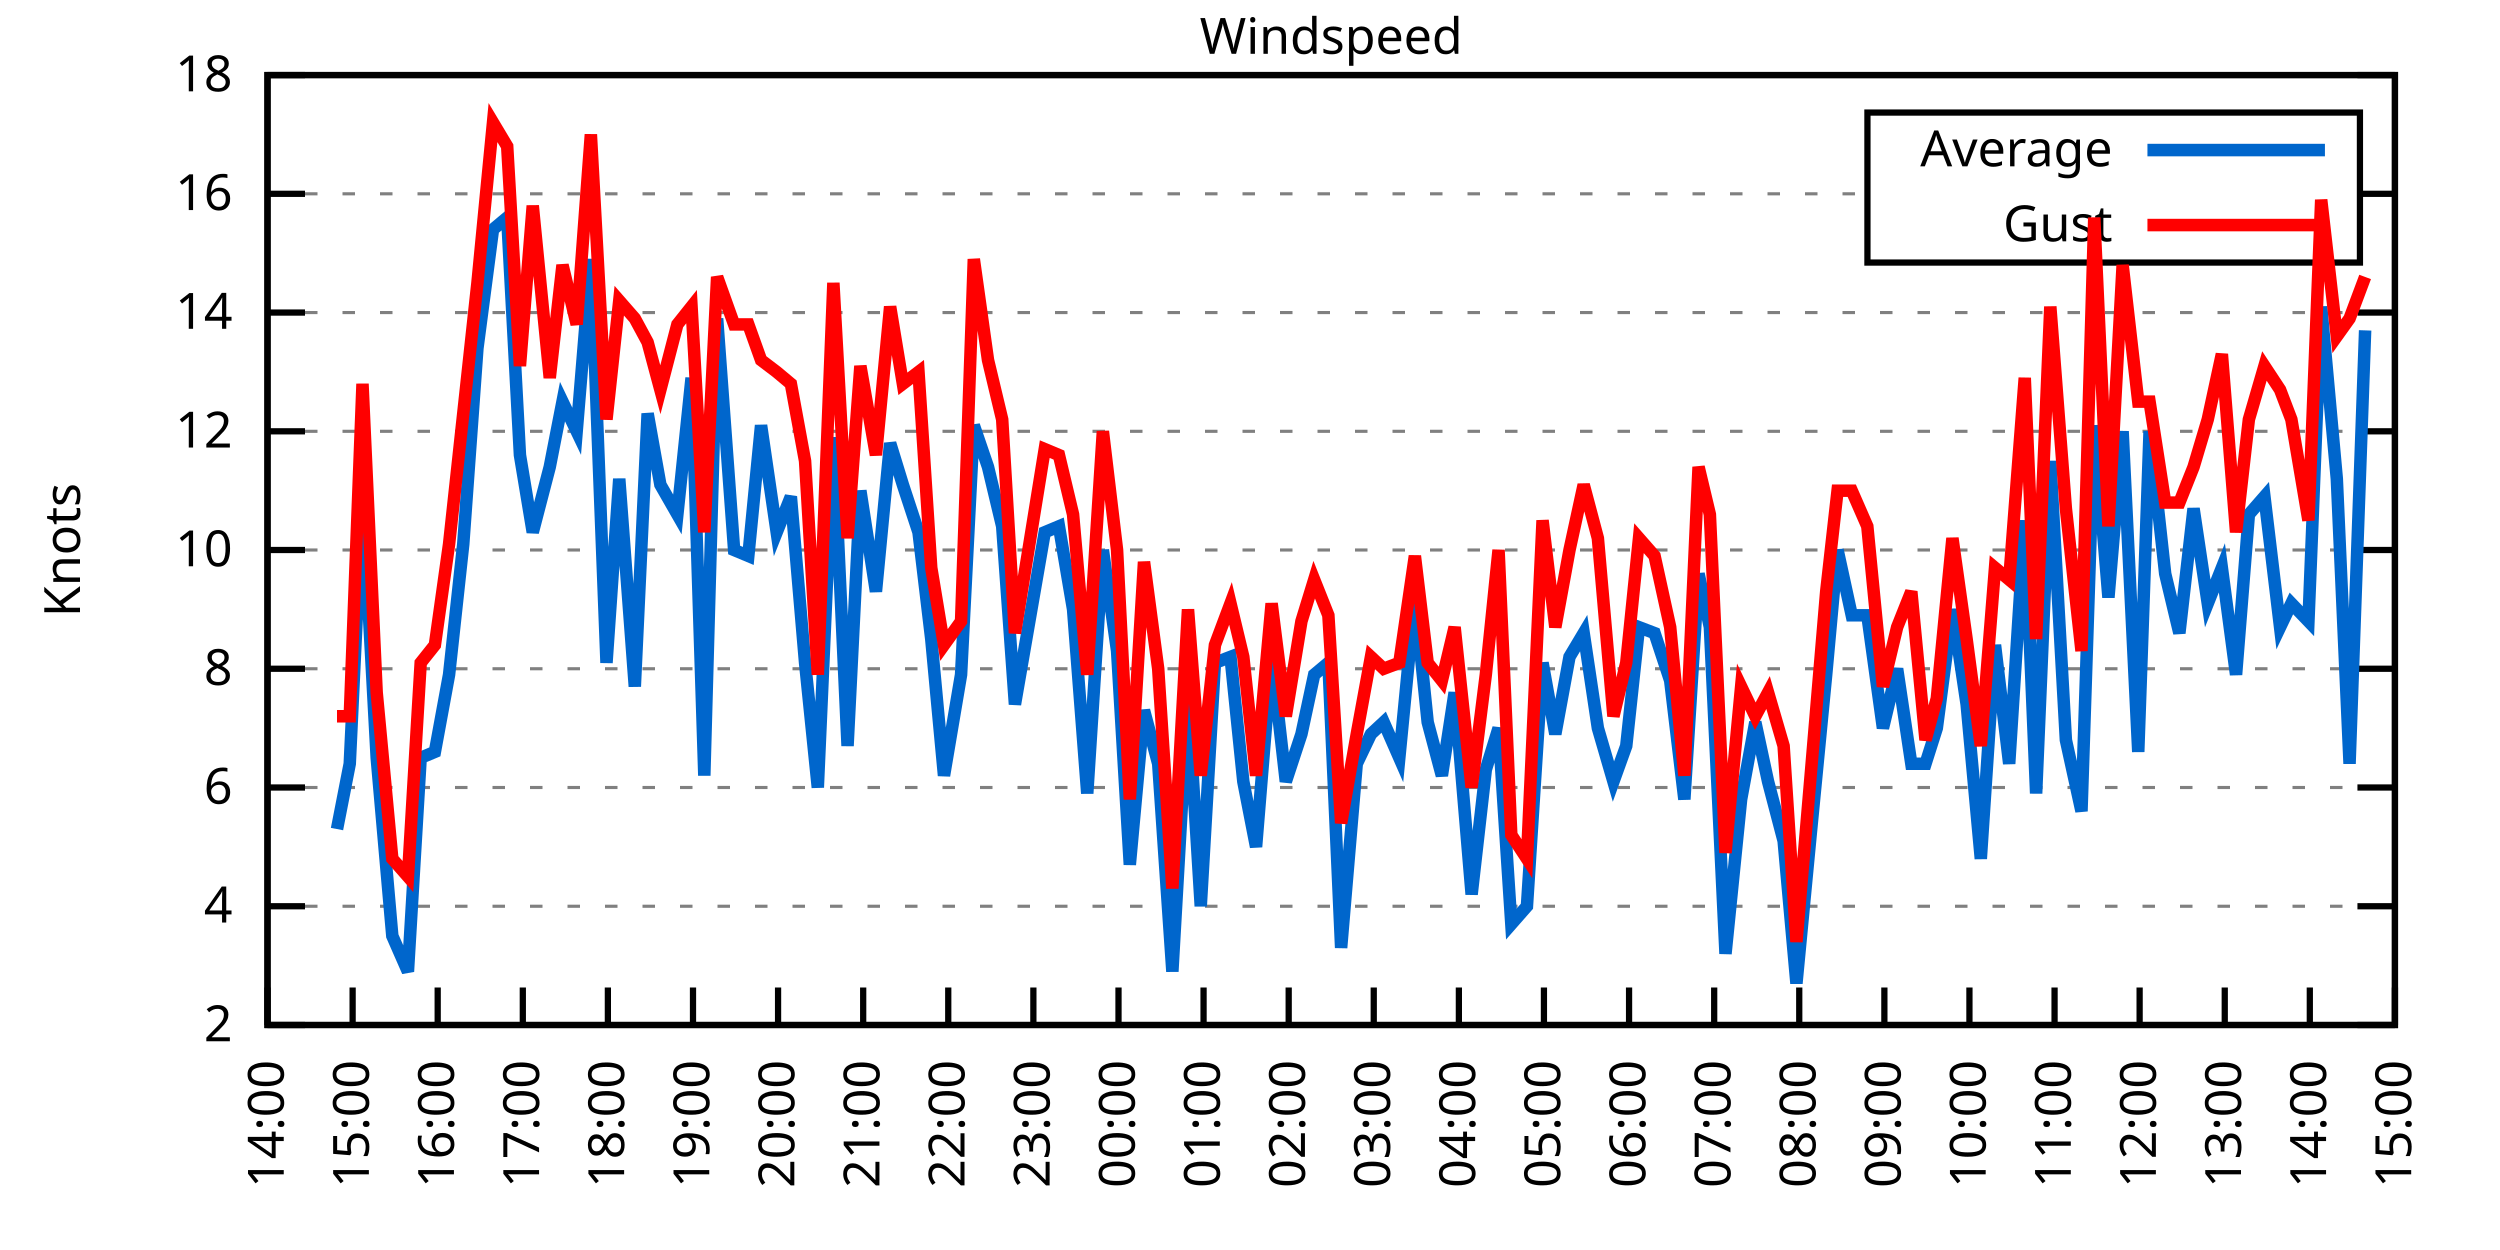
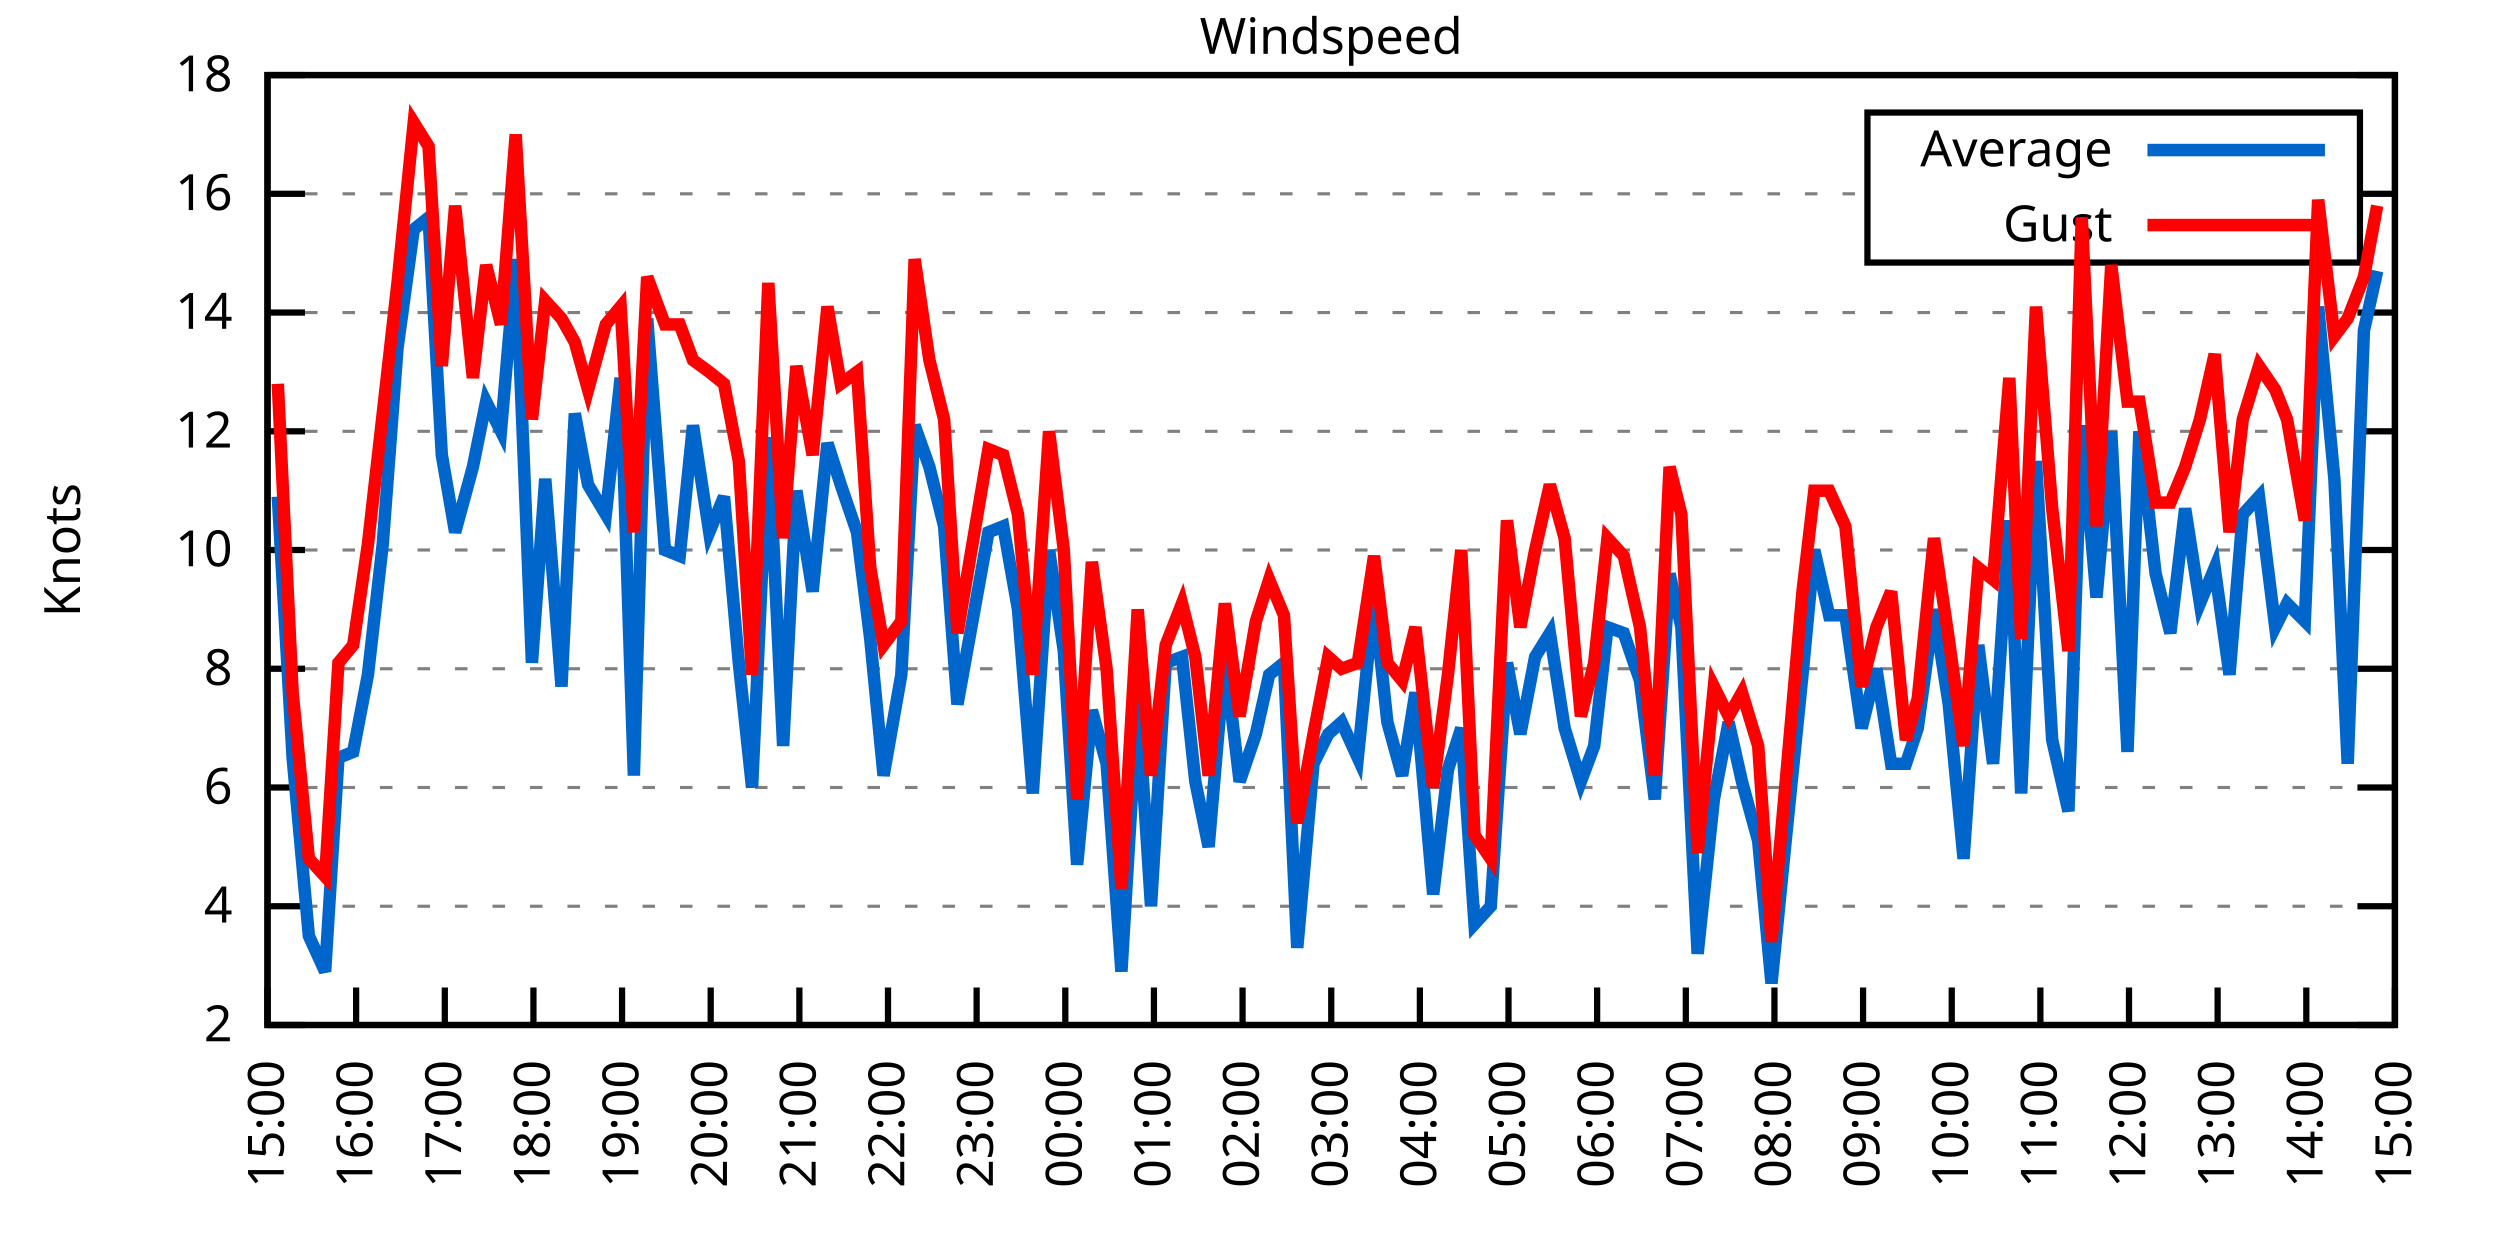
<svg xmlns="http://www.w3.org/2000/svg" xmlns:xlink="http://www.w3.org/1999/xlink" width="400" height="200" viewBox="0 0 400 200">
  <g id="gnuplot_canvas">
    <rect x="0" y="0" width="400" height="200" fill="none" />
    <defs>
      <circle id="gpDot" r="0.5" stroke-width="0.5" stroke="currentColor" />
      <path id="gpPt0" stroke-width="0.333" stroke="currentColor" d="M-1,0 h2 M0,-1 v2" />
      <path id="gpPt1" stroke-width="0.333" stroke="currentColor" d="M-1,-1 L1,1 M1,-1 L-1,1" />
      <path id="gpPt2" stroke-width="0.333" stroke="currentColor" d="M-1,0 L1,0 M0,-1 L0,1 M-1,-1 L1,1 M-1,1 L1,-1" />
      <rect id="gpPt3" stroke-width="0.333" stroke="currentColor" x="-1" y="-1" width="2" height="2" />
      <rect id="gpPt4" stroke-width="0.333" stroke="currentColor" fill="currentColor" x="-1" y="-1" width="2" height="2" />
      <circle id="gpPt5" stroke-width="0.333" stroke="currentColor" cx="0" cy="0" r="1" />
      <use xlink:href="#gpPt5" id="gpPt6" fill="currentColor" stroke="none" />
      <path id="gpPt7" stroke-width="0.333" stroke="currentColor" d="M0,-1.33 L-1.33,0.67 L1.33,0.67 z" />
      <use xlink:href="#gpPt7" id="gpPt8" fill="currentColor" stroke="none" />
      <use xlink:href="#gpPt7" id="gpPt9" stroke="currentColor" transform="rotate(180)" />
      <use xlink:href="#gpPt9" id="gpPt10" fill="currentColor" stroke="none" />
      <use xlink:href="#gpPt3" id="gpPt11" stroke="currentColor" transform="rotate(45)" />
      <use xlink:href="#gpPt11" id="gpPt12" fill="currentColor" stroke="none" />
      <path id="gpPt13" stroke-width="0.333" stroke="currentColor" d="M0,1.330 L1.265,0.411 L0.782,-1.067 L-0.782,-1.076 L-1.265,0.411 z" />
      <use xlink:href="#gpPt13" id="gpPt14" fill="currentColor" stroke="none" />
      <filter id="textbox" filterUnits="objectBoundingBox" x="0" y="0" height="1" width="1">
        <feFlood flood-color="white" flood-opacity="1" result="bgnd" />
        <feComposite in="SourceGraphic" in2="bgnd" operator="atop" />
      </filter>
      <filter id="greybox" filterUnits="objectBoundingBox" x="0" y="0" height="1" width="1">
        <feFlood flood-color="lightgrey" flood-opacity="1" result="grey" />
        <feComposite in="SourceGraphic" in2="grey" operator="atop" />
      </filter>
    </defs>
    <g fill="none" color="white" stroke="currentColor" stroke-width="1.00" stroke-linecap="butt" stroke-linejoin="miter">
</g>
    <g fill="none" color="black" stroke="currentColor" stroke-width="1.00" stroke-linecap="butt" stroke-linejoin="miter">
      <g stroke="none" shape-rendering="crispEdges">
        <polygon fill="rgb(255, 255, 255)" points="42.80,164.00 383.18,164.00 383.18,12.02 42.80,12.02 " />
      </g>
    </g>
    <g fill="none" color="black" stroke="currentColor" stroke-width="1.00" stroke-linecap="butt" stroke-linejoin="miter">
</g>
    <g fill="none" color="black" stroke="black" stroke-width="0.50" stroke-linecap="butt" stroke-linejoin="miter">
</g>
    <g fill="none" color="gray" stroke="currentColor" stroke-width="0.50" stroke-linecap="butt" stroke-linejoin="miter">
      <path stroke="gray" stroke-dasharray="2,4" class="gridline" d="M42.80,164.00 L383.19,164.00  " />
    </g>
    <g fill="none" color="gray" stroke="gray" stroke-width="1.00" stroke-linecap="butt" stroke-linejoin="miter">
</g>
    <g fill="none" color="black" stroke="currentColor" stroke-width="1.00" stroke-linecap="butt" stroke-linejoin="miter">
      <path stroke="black" d="M42.80,164.00 L48.80,164.00 M383.19,164.00 L377.19,164.00  " />
      <g transform="translate(37.20,166.60)" stroke="none" fill="black" font-family="Sans" font-size="8.00" text-anchor="end">
        <text>
          <tspan font-family="Sans"> 2</tspan>
        </text>
      </g>
    </g>
    <g fill="none" color="black" stroke="currentColor" stroke-width="1.00" stroke-linecap="butt" stroke-linejoin="miter">
</g>
    <g fill="none" color="black" stroke="black" stroke-width="0.50" stroke-linecap="butt" stroke-linejoin="miter">
</g>
    <g fill="none" color="gray" stroke="currentColor" stroke-width="0.50" stroke-linecap="butt" stroke-linejoin="miter">
      <path stroke="gray" stroke-dasharray="2,4" class="gridline" d="M42.80,145.00 L383.19,145.00  " />
    </g>
    <g fill="none" color="gray" stroke="gray" stroke-width="1.00" stroke-linecap="butt" stroke-linejoin="miter">
</g>
    <g fill="none" color="black" stroke="currentColor" stroke-width="1.00" stroke-linecap="butt" stroke-linejoin="miter">
      <path stroke="black" d="M42.80,145.00 L48.80,145.00 M383.19,145.00 L377.19,145.00  " />
      <g transform="translate(37.20,147.60)" stroke="none" fill="black" font-family="Sans" font-size="8.00" text-anchor="end">
        <text>
          <tspan font-family="Sans"> 4</tspan>
        </text>
      </g>
    </g>
    <g fill="none" color="black" stroke="currentColor" stroke-width="1.00" stroke-linecap="butt" stroke-linejoin="miter">
</g>
    <g fill="none" color="black" stroke="black" stroke-width="0.50" stroke-linecap="butt" stroke-linejoin="miter">
</g>
    <g fill="none" color="gray" stroke="currentColor" stroke-width="0.50" stroke-linecap="butt" stroke-linejoin="miter">
      <path stroke="gray" stroke-dasharray="2,4" class="gridline" d="M42.80,126.00 L383.19,126.00  " />
    </g>
    <g fill="none" color="gray" stroke="gray" stroke-width="1.00" stroke-linecap="butt" stroke-linejoin="miter">
</g>
    <g fill="none" color="black" stroke="currentColor" stroke-width="1.00" stroke-linecap="butt" stroke-linejoin="miter">
      <path stroke="black" d="M42.80,126.00 L48.80,126.00 M383.19,126.00 L377.19,126.00  " />
      <g transform="translate(37.20,128.60)" stroke="none" fill="black" font-family="Sans" font-size="8.00" text-anchor="end">
        <text>
          <tspan font-family="Sans"> 6</tspan>
        </text>
      </g>
    </g>
    <g fill="none" color="black" stroke="currentColor" stroke-width="1.00" stroke-linecap="butt" stroke-linejoin="miter">
</g>
    <g fill="none" color="black" stroke="black" stroke-width="0.50" stroke-linecap="butt" stroke-linejoin="miter">
</g>
    <g fill="none" color="gray" stroke="currentColor" stroke-width="0.50" stroke-linecap="butt" stroke-linejoin="miter">
      <path stroke="gray" stroke-dasharray="2,4" class="gridline" d="M42.80,107.00 L383.19,107.00  " />
    </g>
    <g fill="none" color="gray" stroke="gray" stroke-width="1.00" stroke-linecap="butt" stroke-linejoin="miter">
</g>
    <g fill="none" color="black" stroke="currentColor" stroke-width="1.00" stroke-linecap="butt" stroke-linejoin="miter">
      <path stroke="black" d="M42.80,107.00 L48.80,107.00 M383.19,107.00 L377.19,107.00  " />
      <g transform="translate(37.20,109.60)" stroke="none" fill="black" font-family="Sans" font-size="8.00" text-anchor="end">
        <text>
          <tspan font-family="Sans"> 8</tspan>
        </text>
      </g>
    </g>
    <g fill="none" color="black" stroke="currentColor" stroke-width="1.00" stroke-linecap="butt" stroke-linejoin="miter">
</g>
    <g fill="none" color="black" stroke="black" stroke-width="0.50" stroke-linecap="butt" stroke-linejoin="miter">
</g>
    <g fill="none" color="gray" stroke="currentColor" stroke-width="0.50" stroke-linecap="butt" stroke-linejoin="miter">
      <path stroke="gray" stroke-dasharray="2,4" class="gridline" d="M42.80,88.00 L383.19,88.00  " />
    </g>
    <g fill="none" color="gray" stroke="gray" stroke-width="1.00" stroke-linecap="butt" stroke-linejoin="miter">
</g>
    <g fill="none" color="black" stroke="currentColor" stroke-width="1.00" stroke-linecap="butt" stroke-linejoin="miter">
      <path stroke="black" d="M42.80,88.00 L48.80,88.00 M383.19,88.00 L377.19,88.00  " />
      <g transform="translate(37.20,90.60)" stroke="none" fill="black" font-family="Sans" font-size="8.00" text-anchor="end">
        <text>
          <tspan font-family="Sans"> 10</tspan>
        </text>
      </g>
    </g>
    <g fill="none" color="black" stroke="currentColor" stroke-width="1.00" stroke-linecap="butt" stroke-linejoin="miter">
</g>
    <g fill="none" color="black" stroke="black" stroke-width="0.50" stroke-linecap="butt" stroke-linejoin="miter">
</g>
    <g fill="none" color="gray" stroke="currentColor" stroke-width="0.50" stroke-linecap="butt" stroke-linejoin="miter">
      <path stroke="gray" stroke-dasharray="2,4" class="gridline" d="M42.80,69.01 L383.19,69.01  " />
    </g>
    <g fill="none" color="gray" stroke="gray" stroke-width="1.00" stroke-linecap="butt" stroke-linejoin="miter">
</g>
    <g fill="none" color="black" stroke="currentColor" stroke-width="1.00" stroke-linecap="butt" stroke-linejoin="miter">
      <path stroke="black" d="M42.80,69.01 L48.80,69.01 M383.19,69.01 L377.19,69.01  " />
      <g transform="translate(37.20,71.61)" stroke="none" fill="black" font-family="Sans" font-size="8.00" text-anchor="end">
        <text>
          <tspan font-family="Sans"> 12</tspan>
        </text>
      </g>
    </g>
    <g fill="none" color="black" stroke="currentColor" stroke-width="1.00" stroke-linecap="butt" stroke-linejoin="miter">
</g>
    <g fill="none" color="black" stroke="black" stroke-width="0.50" stroke-linecap="butt" stroke-linejoin="miter">
</g>
    <g fill="none" color="gray" stroke="currentColor" stroke-width="0.50" stroke-linecap="butt" stroke-linejoin="miter">
      <path stroke="gray" stroke-dasharray="2,4" class="gridline" d="M42.80,50.01 L383.19,50.01  " />
    </g>
    <g fill="none" color="gray" stroke="gray" stroke-width="1.00" stroke-linecap="butt" stroke-linejoin="miter">
</g>
    <g fill="none" color="black" stroke="currentColor" stroke-width="1.00" stroke-linecap="butt" stroke-linejoin="miter">
      <path stroke="black" d="M42.80,50.01 L48.80,50.01 M383.19,50.01 L377.19,50.01  " />
      <g transform="translate(37.20,52.61)" stroke="none" fill="black" font-family="Sans" font-size="8.00" text-anchor="end">
        <text>
          <tspan font-family="Sans"> 14</tspan>
        </text>
      </g>
    </g>
    <g fill="none" color="black" stroke="currentColor" stroke-width="1.00" stroke-linecap="butt" stroke-linejoin="miter">
</g>
    <g fill="none" color="black" stroke="black" stroke-width="0.50" stroke-linecap="butt" stroke-linejoin="miter">
</g>
    <g fill="none" color="gray" stroke="currentColor" stroke-width="0.50" stroke-linecap="butt" stroke-linejoin="miter">
      <path stroke="gray" stroke-dasharray="2,4" class="gridline" d="M42.80,31.01 L298.79,31.01 M377.59,31.01 L383.19,31.01  " />
    </g>
    <g fill="none" color="gray" stroke="gray" stroke-width="1.00" stroke-linecap="butt" stroke-linejoin="miter">
</g>
    <g fill="none" color="black" stroke="currentColor" stroke-width="1.00" stroke-linecap="butt" stroke-linejoin="miter">
      <path stroke="black" d="M42.80,31.01 L48.80,31.01 M383.19,31.01 L377.19,31.01  " />
      <g transform="translate(37.20,33.61)" stroke="none" fill="black" font-family="Sans" font-size="8.00" text-anchor="end">
        <text>
          <tspan font-family="Sans"> 16</tspan>
        </text>
      </g>
    </g>
    <g fill="none" color="black" stroke="currentColor" stroke-width="1.00" stroke-linecap="butt" stroke-linejoin="miter">
</g>
    <g fill="none" color="black" stroke="black" stroke-width="0.50" stroke-linecap="butt" stroke-linejoin="miter">
</g>
    <g fill="none" color="gray" stroke="currentColor" stroke-width="0.50" stroke-linecap="butt" stroke-linejoin="miter">
      <path stroke="gray" stroke-dasharray="2,4" class="gridline" d="M42.80,12.01 L383.19,12.01  " />
    </g>
    <g fill="none" color="gray" stroke="gray" stroke-width="1.00" stroke-linecap="butt" stroke-linejoin="miter">
</g>
    <g fill="none" color="black" stroke="currentColor" stroke-width="1.00" stroke-linecap="butt" stroke-linejoin="miter">
      <path stroke="black" d="M42.80,12.01 L48.80,12.01 M383.19,12.01 L377.19,12.01  " />
      <g transform="translate(37.20,14.61)" stroke="none" fill="black" font-family="Sans" font-size="8.00" text-anchor="end">
        <text>
          <tspan font-family="Sans"> 18</tspan>
        </text>
      </g>
    </g>
    <g fill="none" color="black" stroke="currentColor" stroke-width="1.00" stroke-linecap="butt" stroke-linejoin="miter">
      <path stroke="black" d="M42.80,164.00 L42.80,158.00  " />
      <g transform="translate(45.40,169.60) rotate(270.00)" stroke="none" fill="black" font-family="Sans" font-size="8.00" text-anchor="end">
        <text>
-           <tspan font-family="Sans">14:00</tspan>
-         </text>
-       </g>
-     </g>
-     <g fill="none" color="black" stroke="currentColor" stroke-width="1.00" stroke-linecap="butt" stroke-linejoin="miter">
-       <path stroke="black" d="M56.42,164.00 L56.42,158.00  " />
-       <g transform="translate(59.02,169.60) rotate(270.00)" stroke="none" fill="black" font-family="Sans" font-size="8.00" text-anchor="end">
-         <text>
          <tspan font-family="Sans">15:00</tspan>
        </text>
      </g>
    </g>
    <g fill="none" color="black" stroke="currentColor" stroke-width="1.00" stroke-linecap="butt" stroke-linejoin="miter">
-       <path stroke="black" d="M70.03,164.00 L70.03,158.00  " />
-       <g transform="translate(72.63,169.60) rotate(270.00)" stroke="none" fill="black" font-family="Sans" font-size="8.00" text-anchor="end">
+       <path stroke="black" d="M56.98,164.00 L56.98,158.00  " />
+       <g transform="translate(59.58,169.60) rotate(270.00)" stroke="none" fill="black" font-family="Sans" font-size="8.00" text-anchor="end">
        <text>
          <tspan font-family="Sans">16:00</tspan>
        </text>
      </g>
    </g>
    <g fill="none" color="black" stroke="currentColor" stroke-width="1.00" stroke-linecap="butt" stroke-linejoin="miter">
-       <path stroke="black" d="M83.65,164.00 L83.65,158.00  " />
-       <g transform="translate(86.25,169.60) rotate(270.00)" stroke="none" fill="black" font-family="Sans" font-size="8.00" text-anchor="end">
+       <path stroke="black" d="M71.17,164.00 L71.17,158.00  " />
+       <g transform="translate(73.77,169.60) rotate(270.00)" stroke="none" fill="black" font-family="Sans" font-size="8.00" text-anchor="end">
        <text>
          <tspan font-family="Sans">17:00</tspan>
        </text>
      </g>
    </g>
    <g fill="none" color="black" stroke="currentColor" stroke-width="1.00" stroke-linecap="butt" stroke-linejoin="miter">
-       <path stroke="black" d="M97.26,164.00 L97.26,158.00  " />
-       <g transform="translate(99.86,169.60) rotate(270.00)" stroke="none" fill="black" font-family="Sans" font-size="8.00" text-anchor="end">
+       <path stroke="black" d="M85.35,164.00 L85.35,158.00  " />
+       <g transform="translate(87.95,169.60) rotate(270.00)" stroke="none" fill="black" font-family="Sans" font-size="8.00" text-anchor="end">
        <text>
          <tspan font-family="Sans">18:00</tspan>
        </text>
      </g>
    </g>
    <g fill="none" color="black" stroke="currentColor" stroke-width="1.00" stroke-linecap="butt" stroke-linejoin="miter">
-       <path stroke="black" d="M110.88,164.00 L110.88,158.00  " />
-       <g transform="translate(113.48,169.60) rotate(270.00)" stroke="none" fill="black" font-family="Sans" font-size="8.00" text-anchor="end">
+       <path stroke="black" d="M99.53,164.00 L99.53,158.00  " />
+       <g transform="translate(102.13,169.60) rotate(270.00)" stroke="none" fill="black" font-family="Sans" font-size="8.00" text-anchor="end">
        <text>
          <tspan font-family="Sans">19:00</tspan>
        </text>
      </g>
    </g>
    <g fill="none" color="black" stroke="currentColor" stroke-width="1.00" stroke-linecap="butt" stroke-linejoin="miter">
-       <path stroke="black" d="M124.49,164.00 L124.49,158.00  " />
-       <g transform="translate(127.09,169.60) rotate(270.00)" stroke="none" fill="black" font-family="Sans" font-size="8.00" text-anchor="end">
+       <path stroke="black" d="M113.71,164.00 L113.71,158.00  " />
+       <g transform="translate(116.31,169.60) rotate(270.00)" stroke="none" fill="black" font-family="Sans" font-size="8.00" text-anchor="end">
        <text>
          <tspan font-family="Sans">20:00</tspan>
        </text>
      </g>
    </g>
    <g fill="none" color="black" stroke="currentColor" stroke-width="1.00" stroke-linecap="butt" stroke-linejoin="miter">
-       <path stroke="black" d="M138.11,164.00 L138.11,158.00  " />
-       <g transform="translate(140.71,169.60) rotate(270.00)" stroke="none" fill="black" font-family="Sans" font-size="8.00" text-anchor="end">
+       <path stroke="black" d="M127.90,164.00 L127.90,158.00  " />
+       <g transform="translate(130.50,169.60) rotate(270.00)" stroke="none" fill="black" font-family="Sans" font-size="8.00" text-anchor="end">
        <text>
          <tspan font-family="Sans">21:00</tspan>
        </text>
      </g>
    </g>
    <g fill="none" color="black" stroke="currentColor" stroke-width="1.00" stroke-linecap="butt" stroke-linejoin="miter">
-       <path stroke="black" d="M151.72,164.00 L151.72,158.00  " />
-       <g transform="translate(154.32,169.60) rotate(270.00)" stroke="none" fill="black" font-family="Sans" font-size="8.00" text-anchor="end">
+       <path stroke="black" d="M142.08,164.00 L142.08,158.00  " />
+       <g transform="translate(144.68,169.60) rotate(270.00)" stroke="none" fill="black" font-family="Sans" font-size="8.00" text-anchor="end">
        <text>
          <tspan font-family="Sans">22:00</tspan>
        </text>
      </g>
    </g>
    <g fill="none" color="black" stroke="currentColor" stroke-width="1.00" stroke-linecap="butt" stroke-linejoin="miter">
-       <path stroke="black" d="M165.34,164.00 L165.34,158.00  " />
-       <g transform="translate(167.94,169.60) rotate(270.00)" stroke="none" fill="black" font-family="Sans" font-size="8.00" text-anchor="end">
+       <path stroke="black" d="M156.26,164.00 L156.26,158.00  " />
+       <g transform="translate(158.86,169.60) rotate(270.00)" stroke="none" fill="black" font-family="Sans" font-size="8.00" text-anchor="end">
        <text>
          <tspan font-family="Sans">23:00</tspan>
        </text>
      </g>
    </g>
    <g fill="none" color="black" stroke="currentColor" stroke-width="1.00" stroke-linecap="butt" stroke-linejoin="miter">
-       <path stroke="black" d="M178.96,164.00 L178.96,158.00  " />
-       <g transform="translate(181.56,169.60) rotate(270.00)" stroke="none" fill="black" font-family="Sans" font-size="8.00" text-anchor="end">
+       <path stroke="black" d="M170.45,164.00 L170.45,158.00  " />
+       <g transform="translate(173.05,169.60) rotate(270.00)" stroke="none" fill="black" font-family="Sans" font-size="8.00" text-anchor="end">
        <text>
          <tspan font-family="Sans">00:00</tspan>
        </text>
      </g>
    </g>
    <g fill="none" color="black" stroke="currentColor" stroke-width="1.00" stroke-linecap="butt" stroke-linejoin="miter">
-       <path stroke="black" d="M192.57,164.00 L192.57,158.00  " />
-       <g transform="translate(195.17,169.60) rotate(270.00)" stroke="none" fill="black" font-family="Sans" font-size="8.00" text-anchor="end">
+       <path stroke="black" d="M184.63,164.00 L184.63,158.00  " />
+       <g transform="translate(187.23,169.60) rotate(270.00)" stroke="none" fill="black" font-family="Sans" font-size="8.00" text-anchor="end">
        <text>
          <tspan font-family="Sans">01:00</tspan>
        </text>
      </g>
    </g>
    <g fill="none" color="black" stroke="currentColor" stroke-width="1.00" stroke-linecap="butt" stroke-linejoin="miter">
-       <path stroke="black" d="M206.19,164.00 L206.19,158.00  " />
-       <g transform="translate(208.79,169.60) rotate(270.00)" stroke="none" fill="black" font-family="Sans" font-size="8.00" text-anchor="end">
+       <path stroke="black" d="M198.81,164.00 L198.81,158.00  " />
+       <g transform="translate(201.41,169.60) rotate(270.00)" stroke="none" fill="black" font-family="Sans" font-size="8.00" text-anchor="end">
        <text>
          <tspan font-family="Sans">02:00</tspan>
        </text>
      </g>
    </g>
    <g fill="none" color="black" stroke="currentColor" stroke-width="1.00" stroke-linecap="butt" stroke-linejoin="miter">
-       <path stroke="black" d="M219.80,164.00 L219.80,158.00  " />
-       <g transform="translate(222.40,169.60) rotate(270.00)" stroke="none" fill="black" font-family="Sans" font-size="8.00" text-anchor="end">
+       <path stroke="black" d="M213.00,164.00 L213.00,158.00  " />
+       <g transform="translate(215.60,169.60) rotate(270.00)" stroke="none" fill="black" font-family="Sans" font-size="8.00" text-anchor="end">
        <text>
          <tspan font-family="Sans">03:00</tspan>
        </text>
      </g>
    </g>
    <g fill="none" color="black" stroke="currentColor" stroke-width="1.00" stroke-linecap="butt" stroke-linejoin="miter">
-       <path stroke="black" d="M233.42,164.00 L233.42,158.00  " />
-       <g transform="translate(236.02,169.60) rotate(270.00)" stroke="none" fill="black" font-family="Sans" font-size="8.00" text-anchor="end">
+       <path stroke="black" d="M227.18,164.00 L227.18,158.00  " />
+       <g transform="translate(229.78,169.60) rotate(270.00)" stroke="none" fill="black" font-family="Sans" font-size="8.00" text-anchor="end">
        <text>
          <tspan font-family="Sans">04:00</tspan>
        </text>
      </g>
    </g>
    <g fill="none" color="black" stroke="currentColor" stroke-width="1.00" stroke-linecap="butt" stroke-linejoin="miter">
-       <path stroke="black" d="M247.03,164.00 L247.03,158.00  " />
-       <g transform="translate(249.63,169.60) rotate(270.00)" stroke="none" fill="black" font-family="Sans" font-size="8.00" text-anchor="end">
+       <path stroke="black" d="M241.36,164.00 L241.36,158.00  " />
+       <g transform="translate(243.96,169.60) rotate(270.00)" stroke="none" fill="black" font-family="Sans" font-size="8.00" text-anchor="end">
        <text>
          <tspan font-family="Sans">05:00</tspan>
        </text>
      </g>
    </g>
    <g fill="none" color="black" stroke="currentColor" stroke-width="1.00" stroke-linecap="butt" stroke-linejoin="miter">
-       <path stroke="black" d="M260.65,164.00 L260.65,158.00  " />
-       <g transform="translate(263.25,169.60) rotate(270.00)" stroke="none" fill="black" font-family="Sans" font-size="8.00" text-anchor="end">
+       <path stroke="black" d="M255.54,164.00 L255.54,158.00  " />
+       <g transform="translate(258.14,169.60) rotate(270.00)" stroke="none" fill="black" font-family="Sans" font-size="8.00" text-anchor="end">
        <text>
          <tspan font-family="Sans">06:00</tspan>
        </text>
      </g>
    </g>
    <g fill="none" color="black" stroke="currentColor" stroke-width="1.00" stroke-linecap="butt" stroke-linejoin="miter">
-       <path stroke="black" d="M274.27,164.00 L274.27,158.00  " />
-       <g transform="translate(276.87,169.60) rotate(270.00)" stroke="none" fill="black" font-family="Sans" font-size="8.00" text-anchor="end">
+       <path stroke="black" d="M269.73,164.00 L269.73,158.00  " />
+       <g transform="translate(272.33,169.60) rotate(270.00)" stroke="none" fill="black" font-family="Sans" font-size="8.00" text-anchor="end">
        <text>
          <tspan font-family="Sans">07:00</tspan>
        </text>
      </g>
    </g>
    <g fill="none" color="black" stroke="currentColor" stroke-width="1.00" stroke-linecap="butt" stroke-linejoin="miter">
-       <path stroke="black" d="M287.88,164.00 L287.88,158.00  " />
-       <g transform="translate(290.48,169.60) rotate(270.00)" stroke="none" fill="black" font-family="Sans" font-size="8.00" text-anchor="end">
+       <path stroke="black" d="M283.91,164.00 L283.91,158.00  " />
+       <g transform="translate(286.51,169.60) rotate(270.00)" stroke="none" fill="black" font-family="Sans" font-size="8.00" text-anchor="end">
        <text>
          <tspan font-family="Sans">08:00</tspan>
        </text>
      </g>
    </g>
    <g fill="none" color="black" stroke="currentColor" stroke-width="1.00" stroke-linecap="butt" stroke-linejoin="miter">
-       <path stroke="black" d="M301.50,164.00 L301.50,158.00  " />
-       <g transform="translate(304.10,169.60) rotate(270.00)" stroke="none" fill="black" font-family="Sans" font-size="8.00" text-anchor="end">
+       <path stroke="black" d="M298.09,164.00 L298.09,158.00  " />
+       <g transform="translate(300.69,169.60) rotate(270.00)" stroke="none" fill="black" font-family="Sans" font-size="8.00" text-anchor="end">
        <text>
          <tspan font-family="Sans">09:00</tspan>
        </text>
      </g>
    </g>
    <g fill="none" color="black" stroke="currentColor" stroke-width="1.00" stroke-linecap="butt" stroke-linejoin="miter">
-       <path stroke="black" d="M315.11,164.00 L315.11,158.00  " />
-       <g transform="translate(317.71,169.60) rotate(270.00)" stroke="none" fill="black" font-family="Sans" font-size="8.00" text-anchor="end">
+       <path stroke="black" d="M312.28,164.00 L312.28,158.00  " />
+       <g transform="translate(314.88,169.60) rotate(270.00)" stroke="none" fill="black" font-family="Sans" font-size="8.00" text-anchor="end">
        <text>
          <tspan font-family="Sans">10:00</tspan>
        </text>
      </g>
    </g>
    <g fill="none" color="black" stroke="currentColor" stroke-width="1.00" stroke-linecap="butt" stroke-linejoin="miter">
-       <path stroke="black" d="M328.73,164.00 L328.73,158.00  " />
-       <g transform="translate(331.33,169.60) rotate(270.00)" stroke="none" fill="black" font-family="Sans" font-size="8.00" text-anchor="end">
+       <path stroke="black" d="M326.46,164.00 L326.46,158.00  " />
+       <g transform="translate(329.06,169.60) rotate(270.00)" stroke="none" fill="black" font-family="Sans" font-size="8.00" text-anchor="end">
        <text>
          <tspan font-family="Sans">11:00</tspan>
        </text>
      </g>
    </g>
    <g fill="none" color="black" stroke="currentColor" stroke-width="1.00" stroke-linecap="butt" stroke-linejoin="miter">
-       <path stroke="black" d="M342.34,164.00 L342.34,158.00  " />
-       <g transform="translate(344.94,169.60) rotate(270.00)" stroke="none" fill="black" font-family="Sans" font-size="8.00" text-anchor="end">
+       <path stroke="black" d="M340.64,164.00 L340.64,158.00  " />
+       <g transform="translate(343.24,169.60) rotate(270.00)" stroke="none" fill="black" font-family="Sans" font-size="8.00" text-anchor="end">
        <text>
          <tspan font-family="Sans">12:00</tspan>
        </text>
      </g>
    </g>
    <g fill="none" color="black" stroke="currentColor" stroke-width="1.00" stroke-linecap="butt" stroke-linejoin="miter">
-       <path stroke="black" d="M355.96,164.00 L355.96,158.00  " />
-       <g transform="translate(358.56,169.60) rotate(270.00)" stroke="none" fill="black" font-family="Sans" font-size="8.00" text-anchor="end">
+       <path stroke="black" d="M354.82,164.00 L354.82,158.00  " />
+       <g transform="translate(357.42,169.60) rotate(270.00)" stroke="none" fill="black" font-family="Sans" font-size="8.00" text-anchor="end">
        <text>
          <tspan font-family="Sans">13:00</tspan>
        </text>
      </g>
    </g>
    <g fill="none" color="black" stroke="currentColor" stroke-width="1.00" stroke-linecap="butt" stroke-linejoin="miter">
-       <path stroke="black" d="M369.57,164.00 L369.57,158.00  " />
-       <g transform="translate(372.17,169.60) rotate(270.00)" stroke="none" fill="black" font-family="Sans" font-size="8.00" text-anchor="end">
+       <path stroke="black" d="M369.01,164.00 L369.01,158.00  " />
+       <g transform="translate(371.61,169.60) rotate(270.00)" stroke="none" fill="black" font-family="Sans" font-size="8.00" text-anchor="end">
        <text>
          <tspan font-family="Sans">14:00</tspan>
        </text>
      </g>
    </g>
    <g fill="none" color="black" stroke="currentColor" stroke-width="1.00" stroke-linecap="butt" stroke-linejoin="miter">
      <path stroke="black" d="M383.19,164.00 L383.19,158.00  " />
      <g transform="translate(385.79,169.60) rotate(270.00)" stroke="none" fill="black" font-family="Sans" font-size="8.00" text-anchor="end">
        <text>
          <tspan font-family="Sans">15:00</tspan>
        </text>
      </g>
    </g>
    <g fill="none" color="black" stroke="currentColor" stroke-width="1.00" stroke-linecap="butt" stroke-linejoin="miter">
</g>
    <g fill="none" color="black" stroke="currentColor" stroke-width="1.00" stroke-linecap="butt" stroke-linejoin="miter">
      <path stroke="black" d="M42.80,12.01 L42.80,164.00 L383.19,164.00 L383.19,12.01 L42.80,12.01 Z  " />
    </g>
    <g fill="none" color="black" stroke="currentColor" stroke-width="1.00" stroke-linecap="butt" stroke-linejoin="miter">
</g>
    <g fill="none" color="black" stroke="currentColor" stroke-width="1.00" stroke-linecap="butt" stroke-linejoin="miter">
      <path stroke="black" d="M298.79,42.01 L298.79,18.01 L377.59,18.01 L377.59,42.01 L298.79,42.01 Z  " />
    </g>
    <g id="Windspeed_plot_1">
      <g fill="none" color="white" stroke="black" stroke-width="2.00" stroke-linecap="butt" stroke-linejoin="miter">
</g>
      <g fill="none" color="black" stroke="currentColor" stroke-width="2.00" stroke-linecap="butt" stroke-linejoin="miter">
        <g transform="translate(337.99,26.61)" stroke="none" fill="black" font-family="Sans" font-size="8.00" text-anchor="end">
          <text>
            <tspan font-family="Sans">Average</tspan>
          </text>
        </g>
      </g>
      <g fill="none" color="black" stroke="currentColor" stroke-width="2.00" stroke-linecap="butt" stroke-linejoin="miter">
-         <path stroke="rgb(  0, 102, 204)" d="M343.59,24.01 L371.99,24.01 M53.92,132.65 L55.96,122.20 L58.00,79.46 L60.27,121.25 L62.77,149.75 L65.27,155.45   L67.31,121.25 L69.58,120.30 L71.85,107.95 L74.12,87.06 L76.39,55.71 L78.88,36.71 L81.15,34.81 L83.19,72.81   L85.24,85.16 L87.96,74.71 L90.00,64.26 L92.27,69.01 L94.54,41.46 L97.04,106.05 L99.08,76.61 L101.57,109.85   L103.62,66.16 L105.66,77.56 L108.38,82.31 L110.65,60.46 L112.69,124.10 L114.74,50.96 L117.46,88.00 L119.73,88.95   L121.77,68.06 L124.27,85.16 L126.54,79.46 L128.81,106.05 L130.85,126.00 L133.34,69.96 L135.61,119.35 L137.66,78.51   L140.15,94.65 L142.42,70.91 L144.46,77.56 L146.96,85.16 L149.00,102.25 L151.04,124.10 L153.77,107.95 L155.81,68.06   L158.08,74.71 L160.35,84.21 L162.39,112.70 L167.16,85.16 L169.43,84.21 L171.69,97.50 L173.96,126.95 L176.46,88.00   L178.73,104.15 L180.77,138.35 L183.04,113.65 L185.31,122.20 L187.58,155.45 L190.08,111.75 L192.12,145.00 L194.39,106.05   L196.88,105.10 L198.93,125.05 L200.97,135.50 L203.46,105.10 L205.73,125.05 L208.23,117.45 L210.27,107.95 L212.54,106.05   L214.58,151.65 L217.08,122.20 L219.35,117.45 L221.39,115.55 L223.89,121.25 L226.38,95.60 L228.43,115.55 L230.70,124.10   L232.74,110.80 L235.46,143.10 L237.73,123.15 L239.77,116.50 L241.81,147.85 L244.31,145.00 L246.81,106.05 L248.85,117.45   L251.12,105.10 L253.39,101.30 L255.66,116.50 L258.15,125.05 L260.20,119.35 L262.24,100.35 L264.73,101.30 L267.23,108.90   L269.50,127.90 L271.77,91.80 L273.58,100.35 L276.08,152.60 L278.58,127.90 L280.85,115.55 L282.89,125.05 L285.38,134.55   L287.43,157.35 L289.70,133.60 L292.19,107.95 L294.01,88.00 L296.28,98.45 L298.77,98.45 L301.27,116.50 L303.54,107.00   L305.81,122.20 L308.08,122.20 L309.89,116.50 L312.39,97.50 L314.66,112.70 L316.93,137.40 L319.20,103.20 L321.47,122.20   L323.96,83.26 L325.78,126.95 L328.05,73.76 L330.54,118.40 L333.04,129.80 L335.08,68.06 L337.35,95.60 L339.62,69.01   L342.12,120.30 L343.93,69.01 L346.43,91.80 L348.70,101.30 L350.97,81.36 L353.24,96.55 L355.50,90.85 L357.77,107.95   L359.82,82.31 L362.31,79.46 L364.81,100.35 L366.62,96.55 L369.35,99.40 L371.39,49.06 L373.89,76.61 L375.93,122.20   L378.42,52.86  " />
+         <path stroke="rgb(  0, 102, 204)" d="M343.59,24.01 L371.99,24.01 M44.45,79.46 L46.82,121.25 L49.42,149.75 L52.02,155.45 L54.15,121.25 L56.51,120.30   L58.87,107.95 L61.24,87.06 L63.60,55.71 L66.20,36.71 L68.57,34.81 L70.69,72.81 L72.82,85.16 L75.66,74.71   L77.78,64.26 L80.15,69.01 L82.51,41.46 L85.11,106.05 L87.24,76.61 L89.84,109.85 L91.97,66.16 L94.09,77.56   L96.93,82.31 L99.30,60.46 L101.42,124.10 L103.55,50.96 L106.39,88.00 L108.75,88.95 L110.88,68.06 L113.48,85.16   L115.84,79.46 L118.21,106.05 L120.33,126.00 L122.93,69.96 L125.30,119.35 L127.42,78.51 L130.02,94.65 L132.39,70.91   L134.52,77.56 L137.12,85.16 L139.24,102.25 L141.37,124.10 L144.21,107.95 L146.34,68.06 L148.70,74.71 L151.06,84.21   L153.19,112.70 L158.15,85.16 L160.52,84.21 L162.88,97.50 L165.25,126.95 L167.85,88.00 L170.21,104.15 L172.34,138.35   L174.70,113.65 L177.06,122.20 L179.43,155.45 L182.03,111.75 L184.16,145.00 L186.52,106.05 L189.12,105.10 L191.25,125.05   L193.38,135.50 L195.98,105.10 L198.34,125.05 L200.94,117.45 L203.07,107.95 L205.43,106.05 L207.56,151.65 L210.16,122.20   L212.52,117.45 L214.65,115.55 L217.25,121.25 L219.85,95.60 L221.98,115.55 L224.34,124.10 L226.47,110.80 L229.31,143.10   L231.67,123.15 L233.80,116.50 L235.92,147.85 L238.52,145.00 L241.12,106.05 L243.25,117.45 L245.62,105.10 L247.98,101.30   L250.34,116.50 L252.94,125.05 L255.07,119.35 L257.20,100.35 L259.80,101.30 L262.40,108.90 L264.76,127.90 L267.13,91.80   L269.02,100.35 L271.62,152.60 L274.22,127.90 L276.58,115.55 L278.71,125.05 L281.31,134.55 L283.44,157.35 L285.80,133.60   L288.40,107.95 L290.29,88.00 L292.66,98.45 L295.26,98.45 L297.86,116.50 L300.22,107.00 L302.58,122.20 L304.95,122.20   L306.84,116.50 L309.44,97.50 L311.80,112.70 L314.17,137.40 L316.53,103.20 L318.89,122.20 L321.49,83.26 L323.39,126.95   L325.75,73.76 L328.35,118.40 L330.95,129.80 L333.08,68.06 L335.44,95.60 L337.80,69.01 L340.40,120.30 L342.30,69.01   L344.90,91.80 L347.26,101.30 L349.62,81.36 L351.99,96.55 L354.35,90.85 L356.72,107.95 L358.84,82.31 L361.44,79.46   L364.04,100.35 L365.93,96.55 L368.77,99.40 L370.90,49.06 L373.50,76.61 L375.63,122.20 L378.23,52.86 L380.35,43.36    " />
      </g>
    </g>
    <g id="Windspeed_plot_2">
      <g fill="none" color="black" stroke="currentColor" stroke-width="2.00" stroke-linecap="butt" stroke-linejoin="miter">
        <g transform="translate(337.99,38.61)" stroke="none" fill="black" font-family="Sans" font-size="8.00" text-anchor="end">
          <text>
            <tspan font-family="Sans">Gust</tspan>
          </text>
        </g>
      </g>
      <g fill="none" color="black" stroke="currentColor" stroke-width="2.00" stroke-linecap="butt" stroke-linejoin="miter">
-         <path stroke="rgb(255,   0,   0)" d="M343.59,36.01 L371.99,36.01 M53.92,114.60 L55.96,114.60 L58.00,61.41 L60.27,110.80 L62.77,137.40 L65.27,140.25   L67.31,106.05 L69.58,103.20 L71.85,87.06 L74.12,66.16 L76.39,45.26 L78.88,19.61 L81.15,23.41 L83.19,58.56   L85.24,32.91 L87.96,60.46 L90.00,42.41 L92.27,51.91 L94.54,21.51 L97.04,67.11 L99.08,48.11 L101.57,50.96   L103.62,54.76 L105.66,62.36 L108.38,51.91 L110.65,49.06 L112.69,85.16 L114.74,44.31 L117.46,51.91 L119.73,51.91   L121.77,57.61 L124.27,59.51 L126.54,61.41 L128.81,73.76 L130.85,107.95 L133.34,45.26 L135.61,86.11 L137.66,58.56   L140.15,72.81 L142.42,49.06 L144.46,61.41 L146.96,59.51 L149.00,90.85 L151.04,103.20 L153.77,99.40 L155.81,41.46   L158.08,57.61 L160.35,67.11 L162.39,101.30 L167.16,71.86 L169.43,72.81 L171.69,82.31 L173.96,107.95 L176.46,69.01   L178.73,88.00 L180.77,127.90 L183.04,89.90 L185.31,107.00 L187.58,142.15 L190.08,97.50 L192.12,124.10 L194.39,103.20   L196.88,96.55 L198.93,105.10 L200.97,124.10 L203.46,96.55 L205.73,114.60 L208.23,99.40 L210.27,92.75 L212.54,98.45   L214.58,131.70 L217.08,117.45 L219.35,105.10 L221.39,107.00 L223.89,106.05 L226.38,88.95 L228.43,106.05 L230.70,108.90   L232.74,100.35 L235.46,126.00 L237.73,107.95 L239.77,88.00 L241.81,133.60 L244.31,137.40 L246.81,83.26 L248.85,100.35   L251.12,88.00 L253.39,77.56 L255.66,86.11 L258.15,114.60 L260.20,106.05 L262.24,86.11 L264.73,88.95 L267.23,100.35   L269.50,124.10 L271.77,74.71 L273.58,82.31 L276.08,136.45 L278.58,109.85 L280.85,114.60 L282.89,110.80 L285.38,119.35   L287.43,150.70 L289.70,124.10 L292.19,94.65 L294.01,78.51 L296.28,78.51 L298.77,84.21 L301.27,109.85 L303.54,100.35   L305.81,94.65 L308.08,118.40 L309.89,111.75 L312.39,86.11 L314.66,102.25 L316.93,119.35 L319.20,90.85 L321.47,92.75   L323.96,60.46 L325.78,102.25 L328.05,49.06 L330.54,81.36 L333.04,104.15 L335.08,34.81 L337.35,84.21 L339.62,42.41   L342.12,64.26 L343.93,64.26 L346.43,80.41 L348.70,80.41 L350.97,74.71 L353.24,67.11 L355.50,56.66 L357.77,85.16   L359.82,67.11 L362.31,58.56 L364.81,62.36 L366.62,67.11 L369.35,83.26 L371.39,31.96 L373.89,53.81 L375.93,50.96   L378.42,44.31  " />
+         <path stroke="rgb(255,   0,   0)" d="M343.59,36.01 L371.99,36.01 M44.45,61.41 L46.82,110.80 L49.42,137.40 L52.02,140.25 L54.15,106.05 L56.51,103.20   L58.87,87.06 L61.24,66.16 L63.60,45.26 L66.20,19.61 L68.57,23.41 L70.69,58.56 L72.82,32.91 L75.66,60.46   L77.78,42.41 L80.15,51.91 L82.51,21.51 L85.11,67.11 L87.24,48.11 L89.84,50.96 L91.97,54.76 L94.09,62.36   L96.93,51.91 L99.30,49.06 L101.42,85.16 L103.55,44.31 L106.39,51.91 L108.75,51.91 L110.88,57.61 L113.48,59.51   L115.84,61.41 L118.21,73.76 L120.33,107.95 L122.93,45.26 L125.30,86.11 L127.42,58.56 L130.02,72.81 L132.39,49.06   L134.52,61.41 L137.12,59.51 L139.24,90.85 L141.37,103.20 L144.21,99.40 L146.34,41.46 L148.70,57.61 L151.06,67.11   L153.19,101.30 L158.15,71.86 L160.52,72.81 L162.88,82.31 L165.25,107.95 L167.85,69.01 L170.21,88.00 L172.34,127.90   L174.70,89.90 L177.06,107.00 L179.43,142.15 L182.03,97.50 L184.16,124.10 L186.52,103.20 L189.12,96.55 L191.25,105.10   L193.38,124.10 L195.98,96.55 L198.34,114.60 L200.94,99.40 L203.07,92.75 L205.43,98.45 L207.56,131.70 L210.16,117.45   L212.52,105.10 L214.65,107.00 L217.25,106.05 L219.85,88.95 L221.98,106.05 L224.34,108.90 L226.47,100.35 L229.31,126.00   L231.67,107.95 L233.80,88.00 L235.92,133.60 L238.52,137.40 L241.12,83.26 L243.25,100.35 L245.62,88.00 L247.98,77.56   L250.34,86.11 L252.94,114.60 L255.07,106.05 L257.20,86.11 L259.80,88.95 L262.40,100.35 L264.76,124.10 L267.13,74.71   L269.02,82.31 L271.62,136.45 L274.22,109.85 L276.58,114.60 L278.71,110.80 L281.31,119.35 L283.44,150.70 L285.80,124.10   L288.40,94.65 L290.29,78.51 L292.66,78.51 L295.26,84.21 L297.86,109.85 L300.22,100.35 L302.58,94.65 L304.95,118.40   L306.84,111.75 L309.44,86.11 L311.80,102.25 L314.17,119.35 L316.53,90.85 L318.89,92.75 L321.49,60.46 L323.39,102.25   L325.75,49.06 L328.35,81.36 L330.95,104.15 L333.08,34.81 L335.44,84.21 L337.80,42.41 L340.40,64.26 L342.30,64.26   L344.90,80.41 L347.26,80.41 L349.62,74.71 L351.99,67.11 L354.35,56.66 L356.72,85.16 L358.84,67.11 L361.44,58.56   L364.04,62.36 L365.93,67.11 L368.77,83.26 L370.90,31.96 L373.50,53.81 L375.63,50.96 L378.23,44.31 L380.35,32.91    " />
      </g>
    </g>
    <g fill="none" color="black" stroke="currentColor" stroke-width="2.00" stroke-linecap="butt" stroke-linejoin="miter">
</g>
    <g fill="none" color="black" stroke="black" stroke-width="1.00" stroke-linecap="butt" stroke-linejoin="miter">
</g>
    <g fill="none" color="black" stroke="currentColor" stroke-width="1.00" stroke-linecap="butt" stroke-linejoin="miter">
      <path stroke="black" d="M42.80,12.01 L42.80,164.00 L383.19,164.00 L383.19,12.01 L42.80,12.01 Z  " />
      <g transform="translate(12.80,88.01) rotate(270.00)" stroke="none" fill="black" font-family="Sans" font-size="8.00" text-anchor="middle">
        <text>
          <tspan font-family="Sans">Knots</tspan>
        </text>
      </g>
    </g>
    <g fill="none" color="black" stroke="currentColor" stroke-width="1.00" stroke-linecap="butt" stroke-linejoin="miter">
</g>
    <g fill="none" color="black" stroke="currentColor" stroke-width="1.00" stroke-linecap="butt" stroke-linejoin="miter">
      <g transform="translate(212.99,8.61)" stroke="none" fill="black" font-family="Sans" font-size="8.00" text-anchor="middle">
        <text>
          <tspan font-family="Sans">Windspeed</tspan>
        </text>
      </g>
    </g>
    <g fill="none" color="black" stroke="currentColor" stroke-width="1.00" stroke-linecap="butt" stroke-linejoin="miter">
</g>
  </g>
</svg>
